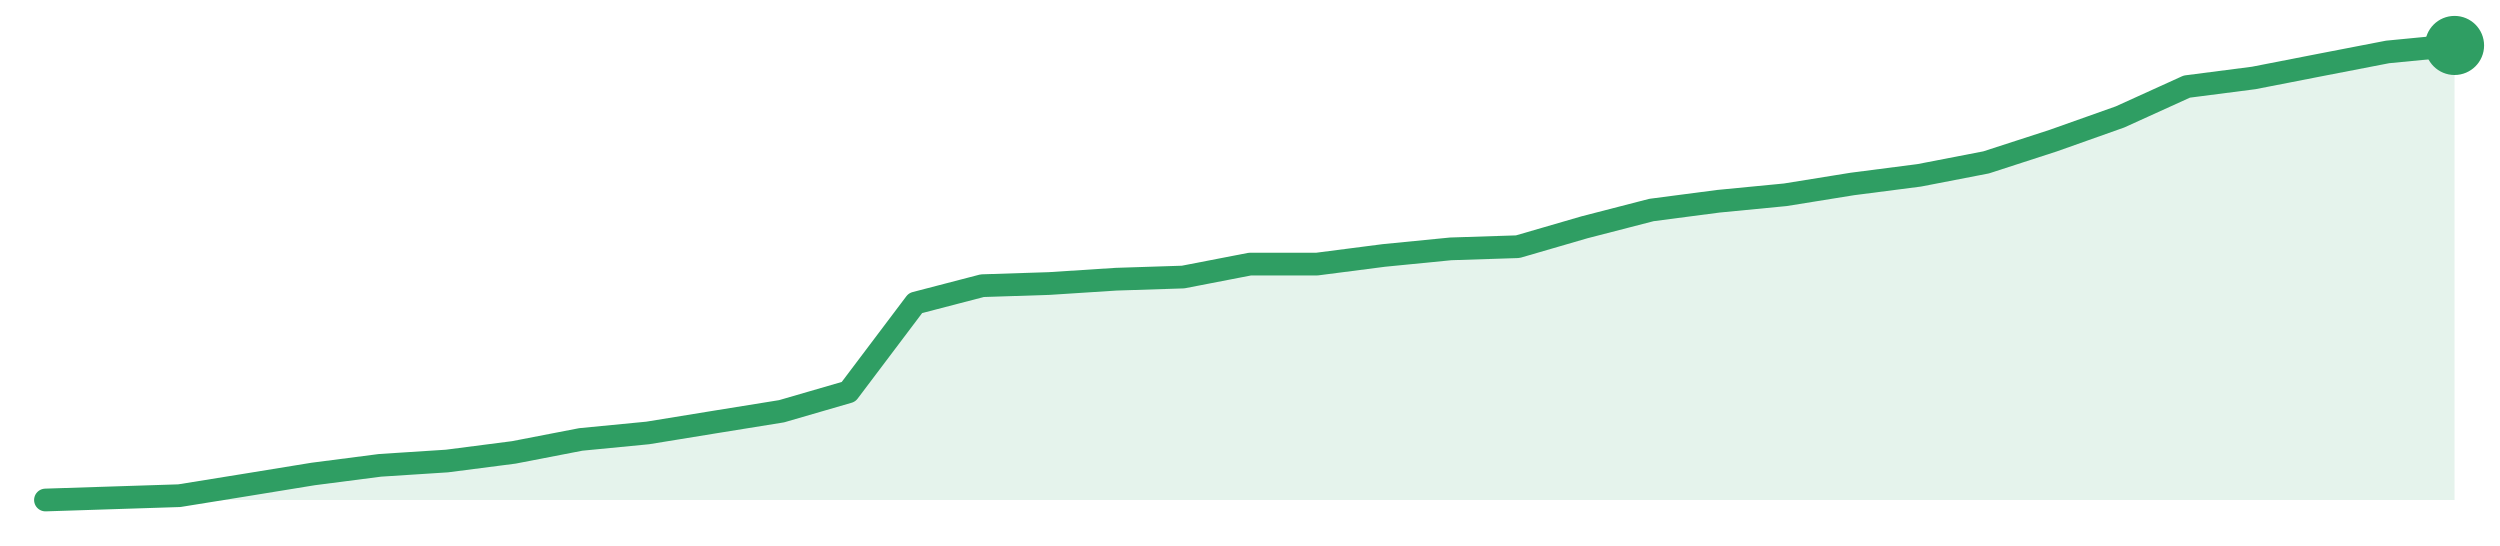
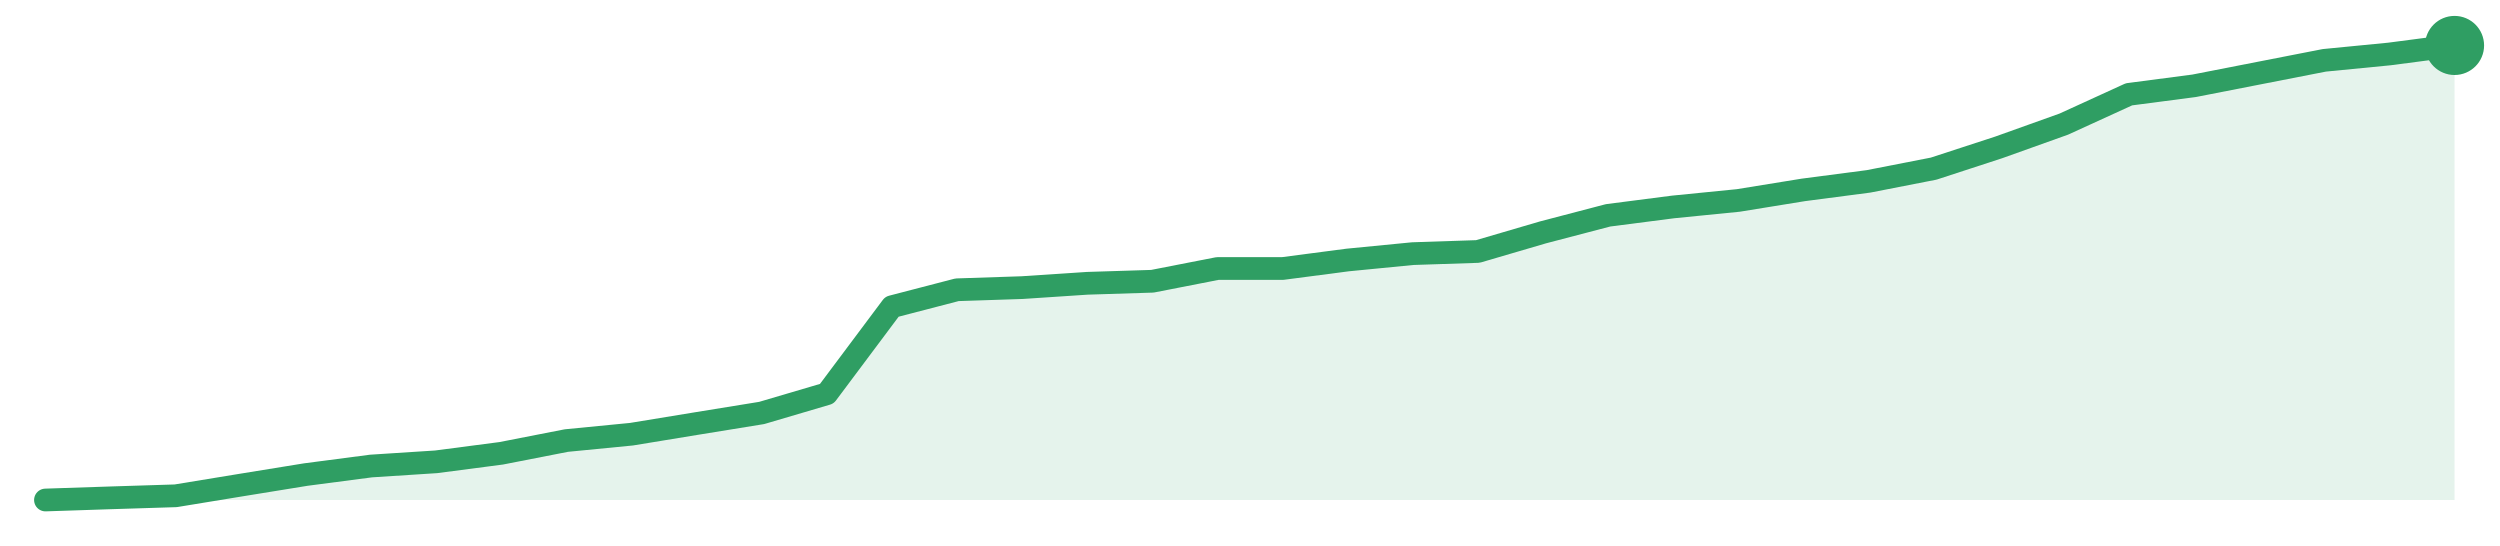
<svg xmlns="http://www.w3.org/2000/svg" width="220" height="48" viewBox="0 0 220 48" role="img" aria-label="trend">
-   <path d="M4.0,44.0 L4.0,44.0 L9.89,43.81 L15.78,43.62 L21.67,42.67 L27.56,41.71 L33.44,40.95 L39.33,40.57 L45.22,39.81 L51.11,38.67 L57.0,38.1 L62.89,37.14 L68.78,36.19 L74.67,34.48 L80.56,26.67 L86.44,25.14 L92.33,24.95 L98.22,24.57 L104.11,24.38 L110.0,23.24 L115.89,23.24 L121.78,22.48 L127.67,21.9 L133.56,21.71 L139.44,20.0 L145.33,18.48 L151.22,17.71 L157.11,17.14 L163.0,16.19 L168.89,15.43 L174.78,14.29 L180.67,12.38 L186.56,10.29 L192.44,7.62 L198.33,6.86 L204.22,5.71 L210.11,4.57 L216.0,4.0 L216.0,44.0 Z" fill="#2f9e631f" />
-   <path d="M4.0,44.0 L9.89,43.81 L15.78,43.62 L21.67,42.67 L27.56,41.71 L33.44,40.95 L39.33,40.57 L45.22,39.81 L51.11,38.67 L57.0,38.1 L62.89,37.14 L68.78,36.19 L74.67,34.48 L80.56,26.67 L86.44,25.14 L92.33,24.95 L98.22,24.57 L104.11,24.38 L110.0,23.24 L115.89,23.24 L121.78,22.48 L127.67,21.9 L133.56,21.71 L139.44,20.0 L145.33,18.48 L151.22,17.71 L157.11,17.14 L163.0,16.19 L168.89,15.43 L174.78,14.29 L180.67,12.38 L186.56,10.29 L192.44,7.62 L198.33,6.86 L204.22,5.71 L210.11,4.57 L216.0,4.0" fill="none" stroke="#2f9e63" stroke-width="2" stroke-linejoin="round" stroke-linecap="round" />
+   <path d="M4.0,44.0 L4.0,44.0 L9.73,43.81 L15.46,43.63 L21.19,42.69 L26.92,41.76 L32.65,41.01 L38.38,40.64 L44.11,39.89 L49.84,38.77 L55.57,38.21 L61.3,37.27 L67.03,36.34 L72.76,34.65 L78.49,26.99 L84.22,25.5 L89.95,25.31 L95.68,24.93 L101.41,24.75 L107.14,23.63 L112.86,23.63 L118.59,22.88 L124.32,22.32 L130.05,22.13 L135.78,20.45 L141.51,18.95 L147.24,18.21 L152.97,17.64 L158.7,16.71 L164.43,15.96 L170.16,14.84 L175.89,12.97 L181.62,10.92 L187.35,8.3 L193.08,7.55 L198.81,6.43 L204.54,5.31 L210.27,4.75 L216.0,4.0 L216.0,44.0 Z" fill="#2f9e631f" />
+   <path d="M4.0,44.0 L9.73,43.81 L15.46,43.63 L21.19,42.69 L26.92,41.76 L32.65,41.01 L38.38,40.64 L44.11,39.89 L49.84,38.77 L55.57,38.21 L61.3,37.27 L67.03,36.34 L72.76,34.65 L78.49,26.99 L84.22,25.5 L89.95,25.31 L95.68,24.93 L101.41,24.75 L107.14,23.63 L112.86,23.63 L118.59,22.88 L124.32,22.32 L130.05,22.13 L135.78,20.45 L141.51,18.95 L147.24,18.21 L152.97,17.64 L158.7,16.71 L164.43,15.96 L170.16,14.84 L175.89,12.97 L181.62,10.92 L187.35,8.3 L193.08,7.55 L198.81,6.43 L204.54,5.31 L210.27,4.75 L216.0,4.0" fill="none" stroke="#2f9e63" stroke-width="2" stroke-linejoin="round" stroke-linecap="round" />
  <circle cx="216.0" cy="4.0" r="2.6" fill="#2f9e63" />
</svg>
